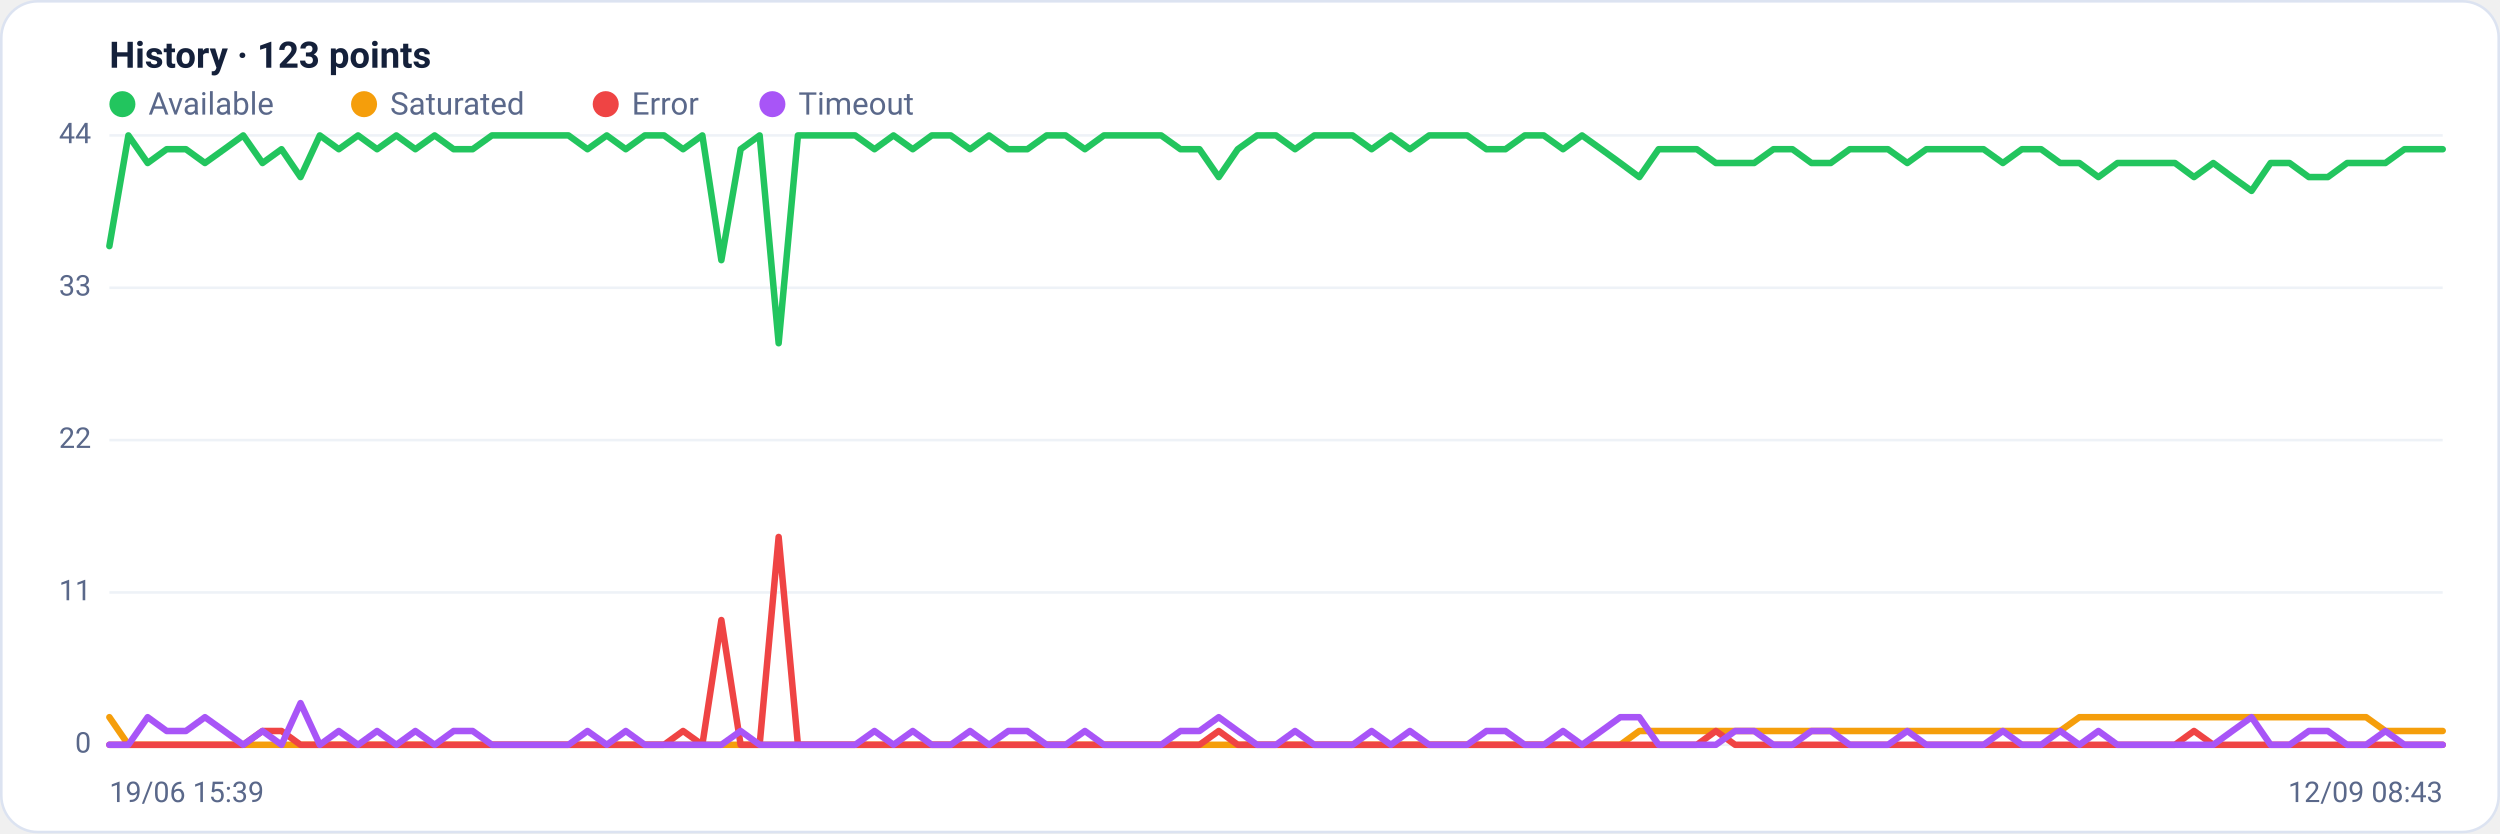
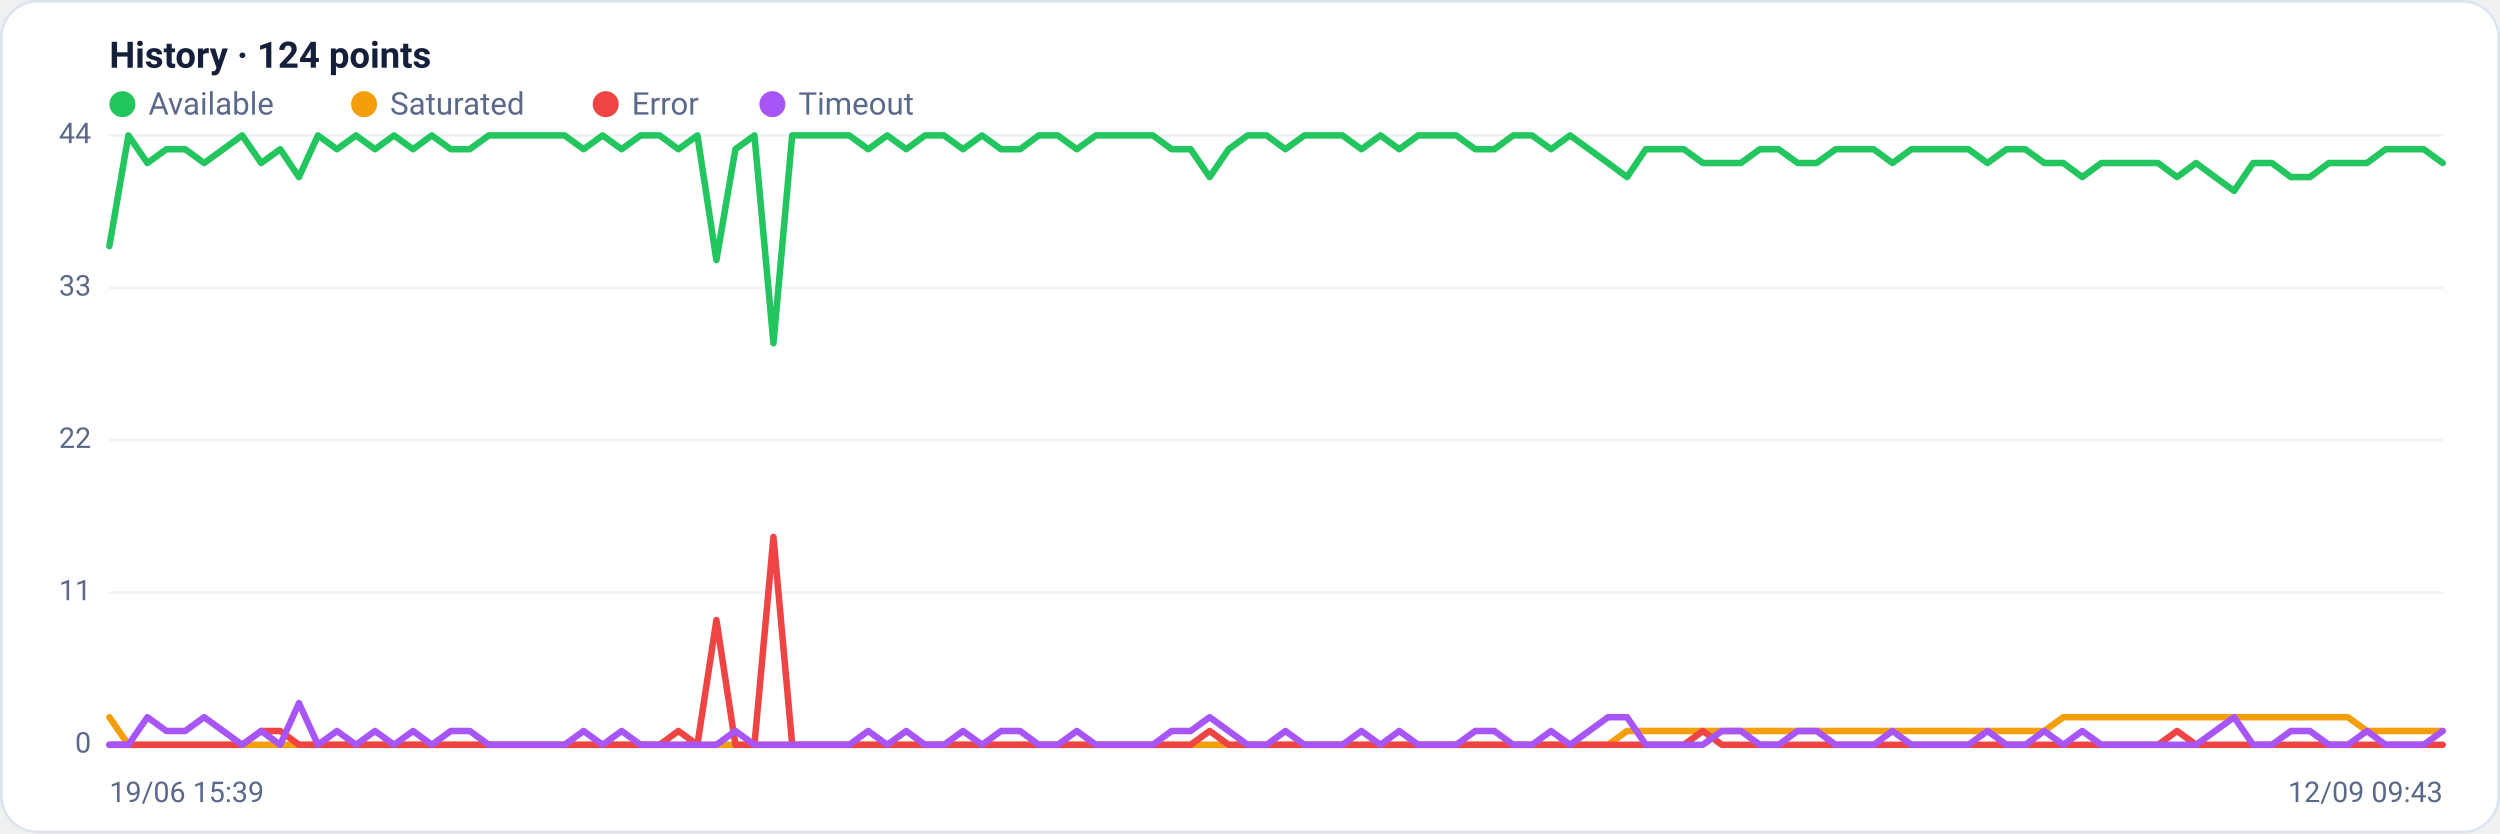
<svg xmlns="http://www.w3.org/2000/svg" viewBox="0 0 960 320" width="960" height="320" font-family="Segoe UI, system-ui, -apple-system, Roboto, Helvetica, Arial, sans-serif" role="img" aria-label="Availability history per region">
  <rect x="0.5" y="0.5" width="959" height="319" rx="14" fill="#ffffff" stroke="#dce3f1" />
-   <text x="42" y="26" font-size="14" font-weight="600" fill="#14203a">History · 123 points</text>
+   <text x="42" y="26" font-size="14" font-weight="600" fill="#14203a">History · 124 points</text>
  <circle cx="47" cy="40" r="5" fill="#22c55e" />
  <text x="57" y="44" font-size="12" fill="#5a688a">Available</text>
  <circle cx="139.8" cy="40" r="5" fill="#f59e0b" />
  <text x="149.8" y="44" font-size="12" fill="#5a688a">Saturated</text>
  <circle cx="232.6" cy="40" r="5" fill="#ef4444" />
  <text x="242.6" y="44" font-size="12" fill="#5a688a">Error</text>
  <circle cx="296.6" cy="40" r="5" fill="#a855f7" />
  <text x="306.6" y="44" font-size="12" fill="#5a688a">Timeout</text>
  <line x1="42" y1="286.0" x2="938" y2="286.0" stroke="#eef2f7" stroke-width="1" />
  <text x="35" y="289.0" text-anchor="end" font-size="11" fill="#5a688a">0</text>
  <line x1="42" y1="227.5" x2="938" y2="227.5" stroke="#eef2f7" stroke-width="1" />
  <text x="35" y="230.5" text-anchor="end" font-size="11" fill="#5a688a">11</text>
  <line x1="42" y1="169.0" x2="938" y2="169.0" stroke="#eef2f7" stroke-width="1" />
  <text x="35" y="172.0" text-anchor="end" font-size="11" fill="#5a688a">22</text>
  <line x1="42" y1="110.5" x2="938" y2="110.5" stroke="#eef2f7" stroke-width="1" />
  <text x="35" y="113.5" text-anchor="end" font-size="11" fill="#5a688a">33</text>
  <line x1="42" y1="52.0" x2="938" y2="52.0" stroke="#eef2f7" stroke-width="1" />
  <text x="35" y="55.0" text-anchor="end" font-size="11" fill="#5a688a">44</text>
-   <polyline fill="none" stroke="#22c55e" stroke-width="2.5" stroke-linejoin="round" stroke-linecap="round" points="42.0,94.5 49.3,52.0 56.7,62.6 64.0,57.3 71.4,57.3 78.7,62.6 86.1,57.3 93.4,52.0 100.8,62.6 108.1,57.3 115.4,68.0 122.8,52.0 130.1,57.3 137.5,52.0 144.8,57.3 152.2,52.0 159.5,57.3 166.9,52.0 174.2,57.3 181.5,57.3 188.9,52.0 196.2,52.0 203.6,52.0 210.9,52.0 218.3,52.0 225.6,57.3 233.0,52.0 240.3,57.3 247.6,52.0 255.0,52.0 262.3,57.3 269.7,52.0 277.0,99.9 284.4,57.3 291.7,52.0 299.0,131.8 306.4,52.0 313.7,52.0 321.1,52.0 328.4,52.0 335.8,57.3 343.1,52.0 350.5,57.3 357.8,52.0 365.1,52.0 372.5,57.3 379.8,52.0 387.2,57.3 394.5,57.3 401.9,52.0 409.2,52.0 416.6,57.3 423.9,52.0 431.2,52.0 438.6,52.0 445.9,52.0 453.3,57.3 460.6,57.3 468.0,68.0 475.3,57.3 482.7,52.0 490.0,52.0 497.3,57.3 504.7,52.0 512.0,52.0 519.4,52.0 526.7,57.3 534.1,52.0 541.4,57.3 548.8,52.0 556.1,52.0 563.4,52.0 570.8,57.3 578.1,57.3 585.5,52.0 592.8,52.0 600.2,57.3 607.5,52.0 614.9,57.3 622.2,62.6 629.5,68.0 636.9,57.3 644.2,57.3 651.6,57.3 658.9,62.6 666.3,62.6 673.6,62.6 681.0,57.3 688.3,57.3 695.6,62.6 703.0,62.6 710.3,57.3 717.7,57.3 725.0,57.3 732.4,62.6 739.7,57.3 747.0,57.3 754.4,57.3 761.7,57.3 769.1,62.6 776.4,57.3 783.8,57.3 791.1,62.6 798.5,62.6 805.8,68.0 813.1,62.6 820.5,62.6 827.8,62.6 835.2,62.6 842.5,68.0 849.9,62.6 857.2,68.0 864.6,73.3 871.9,62.6 879.2,62.6 886.6,68.0 893.9,68.0 901.3,62.6 908.6,62.6 916.0,62.6 923.3,57.3 930.7,57.3 938.0,57.3" />
-   <polyline fill="none" stroke="#f59e0b" stroke-width="2.5" stroke-linejoin="round" stroke-linecap="round" points="42.0,275.4 49.3,286.0 56.7,286.0 64.0,286.0 71.4,286.0 78.7,286.0 86.1,286.0 93.4,286.0 100.8,286.0 108.1,286.0 115.4,286.0 122.8,286.0 130.1,286.0 137.5,286.0 144.8,286.0 152.2,286.0 159.5,286.0 166.9,286.0 174.2,286.0 181.5,286.0 188.9,286.0 196.2,286.0 203.6,286.0 210.9,286.0 218.3,286.0 225.6,286.0 233.0,286.0 240.3,286.0 247.6,286.0 255.0,286.0 262.3,286.0 269.7,286.0 277.0,286.0 284.4,286.0 291.7,286.0 299.0,286.0 306.4,286.0 313.7,286.0 321.1,286.0 328.4,286.0 335.8,286.0 343.1,286.0 350.5,286.0 357.8,286.0 365.1,286.0 372.5,286.0 379.8,286.0 387.2,286.0 394.5,286.0 401.9,286.0 409.2,286.0 416.6,286.0 423.9,286.0 431.2,286.0 438.6,286.0 445.9,286.0 453.3,286.0 460.6,286.0 468.0,286.0 475.3,286.0 482.7,286.0 490.0,286.0 497.3,286.0 504.7,286.0 512.0,286.0 519.4,286.0 526.7,286.0 534.1,286.0 541.4,286.0 548.8,286.0 556.1,286.0 563.4,286.0 570.8,286.0 578.1,286.0 585.5,286.0 592.8,286.0 600.2,286.0 607.5,286.0 614.9,286.0 622.2,286.0 629.5,280.7 636.9,280.7 644.2,280.7 651.6,280.7 658.9,280.7 666.3,280.7 673.6,280.7 681.0,280.7 688.3,280.7 695.6,280.7 703.0,280.7 710.3,280.7 717.7,280.7 725.0,280.7 732.4,280.7 739.7,280.7 747.0,280.7 754.4,280.7 761.7,280.7 769.1,280.7 776.4,280.7 783.8,280.7 791.1,280.7 798.5,275.4 805.8,275.4 813.1,275.4 820.5,275.4 827.8,275.4 835.2,275.4 842.5,275.4 849.9,275.4 857.2,275.4 864.6,275.4 871.9,275.4 879.2,275.4 886.6,275.4 893.9,275.4 901.3,275.4 908.6,275.4 916.0,280.7 923.3,280.7 930.7,280.7 938.0,280.7" />
-   <polyline fill="none" stroke="#ef4444" stroke-width="2.5" stroke-linejoin="round" stroke-linecap="round" points="42.0,286.0 49.3,286.0 56.7,286.0 64.0,286.0 71.4,286.0 78.7,286.0 86.1,286.0 93.4,286.0 100.8,280.7 108.1,280.7 115.4,286.0 122.8,286.0 130.1,286.0 137.5,286.0 144.8,286.0 152.2,286.0 159.5,286.0 166.9,286.0 174.2,286.0 181.5,286.0 188.9,286.0 196.2,286.0 203.6,286.0 210.9,286.0 218.3,286.0 225.6,286.0 233.0,286.0 240.3,286.0 247.6,286.0 255.0,286.0 262.3,280.7 269.7,286.0 277.0,238.1 284.4,286.0 291.7,286.0 299.0,206.2 306.4,286.0 313.7,286.0 321.1,286.0 328.4,286.0 335.8,286.0 343.1,286.0 350.5,286.0 357.8,286.0 365.1,286.0 372.5,286.0 379.8,286.0 387.2,286.0 394.5,286.0 401.9,286.0 409.2,286.0 416.6,286.0 423.9,286.0 431.2,286.0 438.6,286.0 445.9,286.0 453.3,286.0 460.6,286.0 468.0,280.7 475.3,286.0 482.7,286.0 490.0,286.0 497.3,286.0 504.7,286.0 512.0,286.0 519.4,286.0 526.7,286.0 534.1,286.0 541.4,286.0 548.8,286.0 556.1,286.0 563.4,286.0 570.8,286.0 578.1,286.0 585.5,286.0 592.8,286.0 600.2,286.0 607.5,286.0 614.9,286.0 622.2,286.0 629.5,286.0 636.9,286.0 644.2,286.0 651.6,286.0 658.9,280.7 666.3,286.0 673.6,286.0 681.0,286.0 688.3,286.0 695.6,286.0 703.0,286.0 710.3,286.0 717.7,286.0 725.0,286.0 732.4,286.0 739.7,286.0 747.0,286.0 754.4,286.0 761.7,286.0 769.1,286.0 776.4,286.0 783.8,286.0 791.1,286.0 798.5,286.0 805.8,286.0 813.1,286.0 820.5,286.0 827.8,286.0 835.2,286.0 842.5,280.7 849.9,286.0 857.2,286.0 864.6,286.0 871.9,286.0 879.2,286.0 886.6,286.0 893.9,286.0 901.3,286.0 908.6,286.0 916.0,286.0 923.3,286.0 930.7,286.0 938.0,286.0" />
-   <polyline fill="none" stroke="#a855f7" stroke-width="2.5" stroke-linejoin="round" stroke-linecap="round" points="42.0,286.0 49.3,286.0 56.7,275.4 64.0,280.7 71.4,280.7 78.7,275.4 86.1,280.7 93.4,286.0 100.8,280.7 108.1,286.0 115.4,270.0 122.8,286.0 130.1,280.7 137.5,286.0 144.8,280.7 152.2,286.0 159.5,280.7 166.9,286.0 174.2,280.7 181.5,280.7 188.9,286.0 196.2,286.0 203.6,286.0 210.9,286.0 218.3,286.0 225.6,280.7 233.0,286.0 240.3,280.7 247.6,286.0 255.0,286.0 262.3,286.0 269.7,286.0 277.0,286.0 284.4,280.7 291.7,286.0 299.0,286.0 306.4,286.0 313.7,286.0 321.1,286.0 328.4,286.0 335.8,280.7 343.1,286.0 350.5,280.7 357.8,286.0 365.1,286.0 372.5,280.7 379.8,286.0 387.2,280.7 394.5,280.7 401.9,286.0 409.2,286.0 416.6,280.7 423.9,286.0 431.2,286.0 438.6,286.0 445.9,286.0 453.3,280.7 460.6,280.7 468.0,275.4 475.3,280.7 482.7,286.0 490.0,286.0 497.3,280.7 504.7,286.0 512.0,286.0 519.4,286.0 526.7,280.7 534.1,286.0 541.4,280.7 548.8,286.0 556.1,286.0 563.4,286.0 570.8,280.7 578.1,280.7 585.5,286.0 592.8,286.0 600.2,280.7 607.5,286.0 614.9,280.7 622.2,275.4 629.5,275.4 636.9,286.0 644.2,286.0 651.6,286.0 658.9,286.0 666.3,280.7 673.6,280.7 681.0,286.0 688.3,286.0 695.6,280.7 703.0,280.7 710.3,286.0 717.7,286.0 725.0,286.0 732.4,280.7 739.7,286.0 747.0,286.0 754.4,286.0 761.7,286.0 769.1,280.7 776.4,286.0 783.8,286.0 791.1,280.7 798.5,286.0 805.8,280.7 813.1,286.0 820.5,286.0 827.8,286.0 835.2,286.0 842.5,286.0 849.9,286.0 857.2,280.7 864.6,275.4 871.9,286.0 879.2,286.0 886.6,280.7 893.9,280.7 901.3,286.0 908.6,286.0 916.0,280.7 923.3,286.0 930.7,286.0 938.0,286.0" />
+   <polyline fill="none" stroke="#22c55e" stroke-width="2.5" stroke-linejoin="round" stroke-linecap="round" points="42.0,94.5 49.3,52.0 56.6,62.6 63.9,57.3 71.1,57.3 78.4,62.6 85.7,57.3 93.0,52.0 100.3,62.6 107.6,57.3 114.8,68.0 122.1,52.0 129.4,57.3 136.7,52.0 144.0,57.3 151.3,52.0 158.6,57.3 165.8,52.0 173.1,57.3 180.4,57.3 187.7,52.0 195.0,52.0 202.3,52.0 209.5,52.0 216.8,52.0 224.1,57.3 231.4,52.0 238.7,57.3 246.0,52.0 253.3,52.0 260.5,57.3 267.8,52.0 275.1,99.9 282.4,57.3 289.7,52.0 297.0,131.8 304.2,52.0 311.5,52.0 318.8,52.0 326.1,52.0 333.4,57.3 340.7,52.0 348.0,57.3 355.2,52.0 362.5,52.0 369.8,57.3 377.1,52.0 384.4,57.3 391.7,57.3 398.9,52.0 406.2,52.0 413.5,57.3 420.8,52.0 428.1,52.0 435.4,52.0 442.7,52.0 449.9,57.3 457.2,57.3 464.5,68.0 471.8,57.3 479.1,52.0 486.4,52.0 493.6,57.3 500.9,52.0 508.2,52.0 515.5,52.0 522.8,57.3 530.1,52.0 537.3,57.3 544.6,52.0 551.9,52.0 559.2,52.0 566.5,57.3 573.8,57.3 581.1,52.0 588.3,52.0 595.6,57.3 602.9,52.0 610.2,57.3 617.5,62.6 624.8,68.0 632.0,57.3 639.3,57.3 646.6,57.3 653.9,62.6 661.2,62.6 668.5,62.6 675.8,57.3 683.0,57.3 690.3,62.6 697.6,62.6 704.9,57.3 712.2,57.3 719.5,57.3 726.7,62.6 734.0,57.3 741.3,57.3 748.6,57.3 755.9,57.3 763.2,62.6 770.5,57.3 777.7,57.3 785.0,62.6 792.3,62.6 799.6,68.0 806.9,62.6 814.2,62.6 821.4,62.6 828.7,62.6 836.0,68.0 843.3,62.6 850.6,68.0 857.9,73.3 865.2,62.6 872.4,62.6 879.7,68.0 887.0,68.0 894.3,62.6 901.6,62.6 908.9,62.6 916.1,57.3 923.4,57.3 930.7,57.3 938.0,62.6" />
+   <polyline fill="none" stroke="#f59e0b" stroke-width="2.5" stroke-linejoin="round" stroke-linecap="round" points="42.0,275.4 49.3,286.0 56.6,286.0 63.9,286.0 71.1,286.0 78.4,286.0 85.7,286.0 93.0,286.0 100.3,286.0 107.6,286.0 114.8,286.0 122.1,286.0 129.4,286.0 136.7,286.0 144.0,286.0 151.3,286.0 158.6,286.0 165.8,286.0 173.1,286.0 180.4,286.0 187.7,286.0 195.0,286.0 202.3,286.0 209.5,286.0 216.8,286.0 224.1,286.0 231.4,286.0 238.7,286.0 246.0,286.0 253.3,286.0 260.5,286.0 267.8,286.0 275.1,286.0 282.4,286.0 289.7,286.0 297.0,286.0 304.2,286.0 311.5,286.0 318.8,286.0 326.1,286.0 333.4,286.0 340.7,286.0 348.0,286.0 355.2,286.0 362.5,286.0 369.8,286.0 377.1,286.0 384.4,286.0 391.7,286.0 398.9,286.0 406.2,286.0 413.5,286.0 420.8,286.0 428.1,286.0 435.4,286.0 442.7,286.0 449.9,286.0 457.2,286.0 464.5,286.0 471.8,286.0 479.1,286.0 486.4,286.0 493.6,286.0 500.9,286.0 508.2,286.0 515.5,286.0 522.8,286.0 530.1,286.0 537.3,286.0 544.6,286.0 551.9,286.0 559.2,286.0 566.5,286.0 573.8,286.0 581.1,286.0 588.3,286.0 595.6,286.0 602.9,286.0 610.2,286.0 617.5,286.0 624.8,280.7 632.0,280.7 639.3,280.7 646.6,280.7 653.9,280.7 661.2,280.7 668.5,280.7 675.8,280.7 683.0,280.7 690.3,280.7 697.6,280.7 704.9,280.7 712.2,280.7 719.5,280.7 726.7,280.7 734.0,280.7 741.3,280.7 748.6,280.7 755.9,280.7 763.2,280.7 770.5,280.7 777.7,280.7 785.0,280.7 792.3,275.4 799.6,275.4 806.9,275.4 814.2,275.4 821.4,275.4 828.7,275.4 836.0,275.4 843.3,275.4 850.6,275.4 857.9,275.4 865.2,275.4 872.4,275.4 879.7,275.4 887.0,275.4 894.3,275.4 901.6,275.4 908.9,280.7 916.1,280.7 923.4,280.7 930.7,280.7 938.0,280.7" />
+   <polyline fill="none" stroke="#ef4444" stroke-width="2.5" stroke-linejoin="round" stroke-linecap="round" points="42.0,286.0 49.3,286.0 56.6,286.0 63.9,286.0 71.1,286.0 78.4,286.0 85.7,286.0 93.0,286.0 100.3,280.7 107.6,280.7 114.8,286.0 122.1,286.0 129.4,286.0 136.7,286.0 144.0,286.0 151.3,286.0 158.6,286.0 165.8,286.0 173.1,286.0 180.4,286.0 187.7,286.0 195.0,286.0 202.3,286.0 209.5,286.0 216.8,286.0 224.1,286.0 231.4,286.0 238.7,286.0 246.0,286.0 253.3,286.0 260.5,280.7 267.8,286.0 275.1,238.1 282.4,286.0 289.7,286.0 297.0,206.2 304.2,286.0 311.5,286.0 318.8,286.0 326.1,286.0 333.4,286.0 340.7,286.0 348.0,286.0 355.2,286.0 362.5,286.0 369.8,286.0 377.1,286.0 384.4,286.0 391.7,286.0 398.9,286.0 406.2,286.0 413.5,286.0 420.8,286.0 428.1,286.0 435.4,286.0 442.7,286.0 449.9,286.0 457.2,286.0 464.5,280.7 471.8,286.0 479.1,286.0 486.4,286.0 493.6,286.0 500.9,286.0 508.2,286.0 515.5,286.0 522.8,286.0 530.1,286.0 537.3,286.0 544.6,286.0 551.9,286.0 559.2,286.0 566.5,286.0 573.8,286.0 581.1,286.0 588.3,286.0 595.6,286.0 602.9,286.0 610.2,286.0 617.5,286.0 624.8,286.0 632.0,286.0 639.3,286.0 646.6,286.0 653.9,280.7 661.2,286.0 668.5,286.0 675.8,286.0 683.0,286.0 690.3,286.0 697.6,286.0 704.9,286.0 712.2,286.0 719.5,286.0 726.7,286.0 734.0,286.0 741.3,286.0 748.6,286.0 755.9,286.0 763.2,286.0 770.5,286.0 777.7,286.0 785.0,286.0 792.3,286.0 799.6,286.0 806.9,286.0 814.2,286.0 821.4,286.0 828.7,286.0 836.0,280.7 843.3,286.0 850.6,286.0 857.9,286.0 865.2,286.0 872.4,286.0 879.7,286.0 887.0,286.0 894.3,286.0 901.6,286.0 908.9,286.0 916.1,286.0 923.4,286.0 930.7,286.0 938.0,286.0" />
+   <polyline fill="none" stroke="#a855f7" stroke-width="2.5" stroke-linejoin="round" stroke-linecap="round" points="42.0,286.0 49.3,286.0 56.6,275.4 63.9,280.7 71.1,280.7 78.4,275.4 85.7,280.7 93.0,286.0 100.3,280.7 107.6,286.0 114.8,270.0 122.1,286.0 129.4,280.7 136.7,286.0 144.0,280.7 151.3,286.0 158.6,280.7 165.8,286.0 173.1,280.7 180.4,280.7 187.7,286.0 195.0,286.0 202.3,286.0 209.5,286.0 216.8,286.0 224.1,280.7 231.4,286.0 238.7,280.7 246.0,286.0 253.3,286.0 260.5,286.0 267.8,286.0 275.1,286.0 282.4,280.7 289.7,286.0 297.0,286.0 304.2,286.0 311.5,286.0 318.8,286.0 326.1,286.0 333.4,280.7 340.7,286.0 348.0,280.7 355.2,286.0 362.5,286.0 369.8,280.7 377.1,286.0 384.4,280.7 391.7,280.7 398.9,286.0 406.2,286.0 413.5,280.7 420.8,286.0 428.1,286.0 435.4,286.0 442.7,286.0 449.9,280.7 457.2,280.7 464.5,275.4 471.8,280.7 479.1,286.0 486.4,286.0 493.6,280.7 500.9,286.0 508.2,286.0 515.5,286.0 522.8,280.7 530.1,286.0 537.3,280.7 544.6,286.0 551.9,286.0 559.2,286.0 566.5,280.7 573.8,280.7 581.1,286.0 588.3,286.0 595.6,280.7 602.9,286.0 610.2,280.7 617.5,275.4 624.8,275.4 632.0,286.0 639.3,286.0 646.6,286.0 653.9,286.0 661.2,280.7 668.5,280.7 675.8,286.0 683.0,286.0 690.3,280.7 697.6,280.7 704.9,286.0 712.2,286.0 719.5,286.0 726.7,280.7 734.0,286.0 741.3,286.0 748.6,286.0 755.9,286.0 763.2,280.7 770.5,286.0 777.7,286.0 785.0,280.7 792.3,286.0 799.6,280.7 806.9,286.0 814.2,286.0 821.4,286.0 828.7,286.0 836.0,286.0 843.3,286.0 850.6,280.7 857.9,275.4 865.2,286.0 872.4,286.0 879.7,280.7 887.0,280.7 894.3,286.0 901.6,286.0 908.9,280.7 916.1,286.0 923.4,286.0 930.7,286.0 938.0,280.7" />
  <text x="42" y="308" font-size="11" fill="#5a688a">19/06 15:39</text>
-   <text x="938" y="308" text-anchor="end" font-size="11" fill="#5a688a">12/09 08:43</text>
+   <text x="938" y="308" text-anchor="end" font-size="11" fill="#5a688a">12/09 09:43</text>
</svg>
